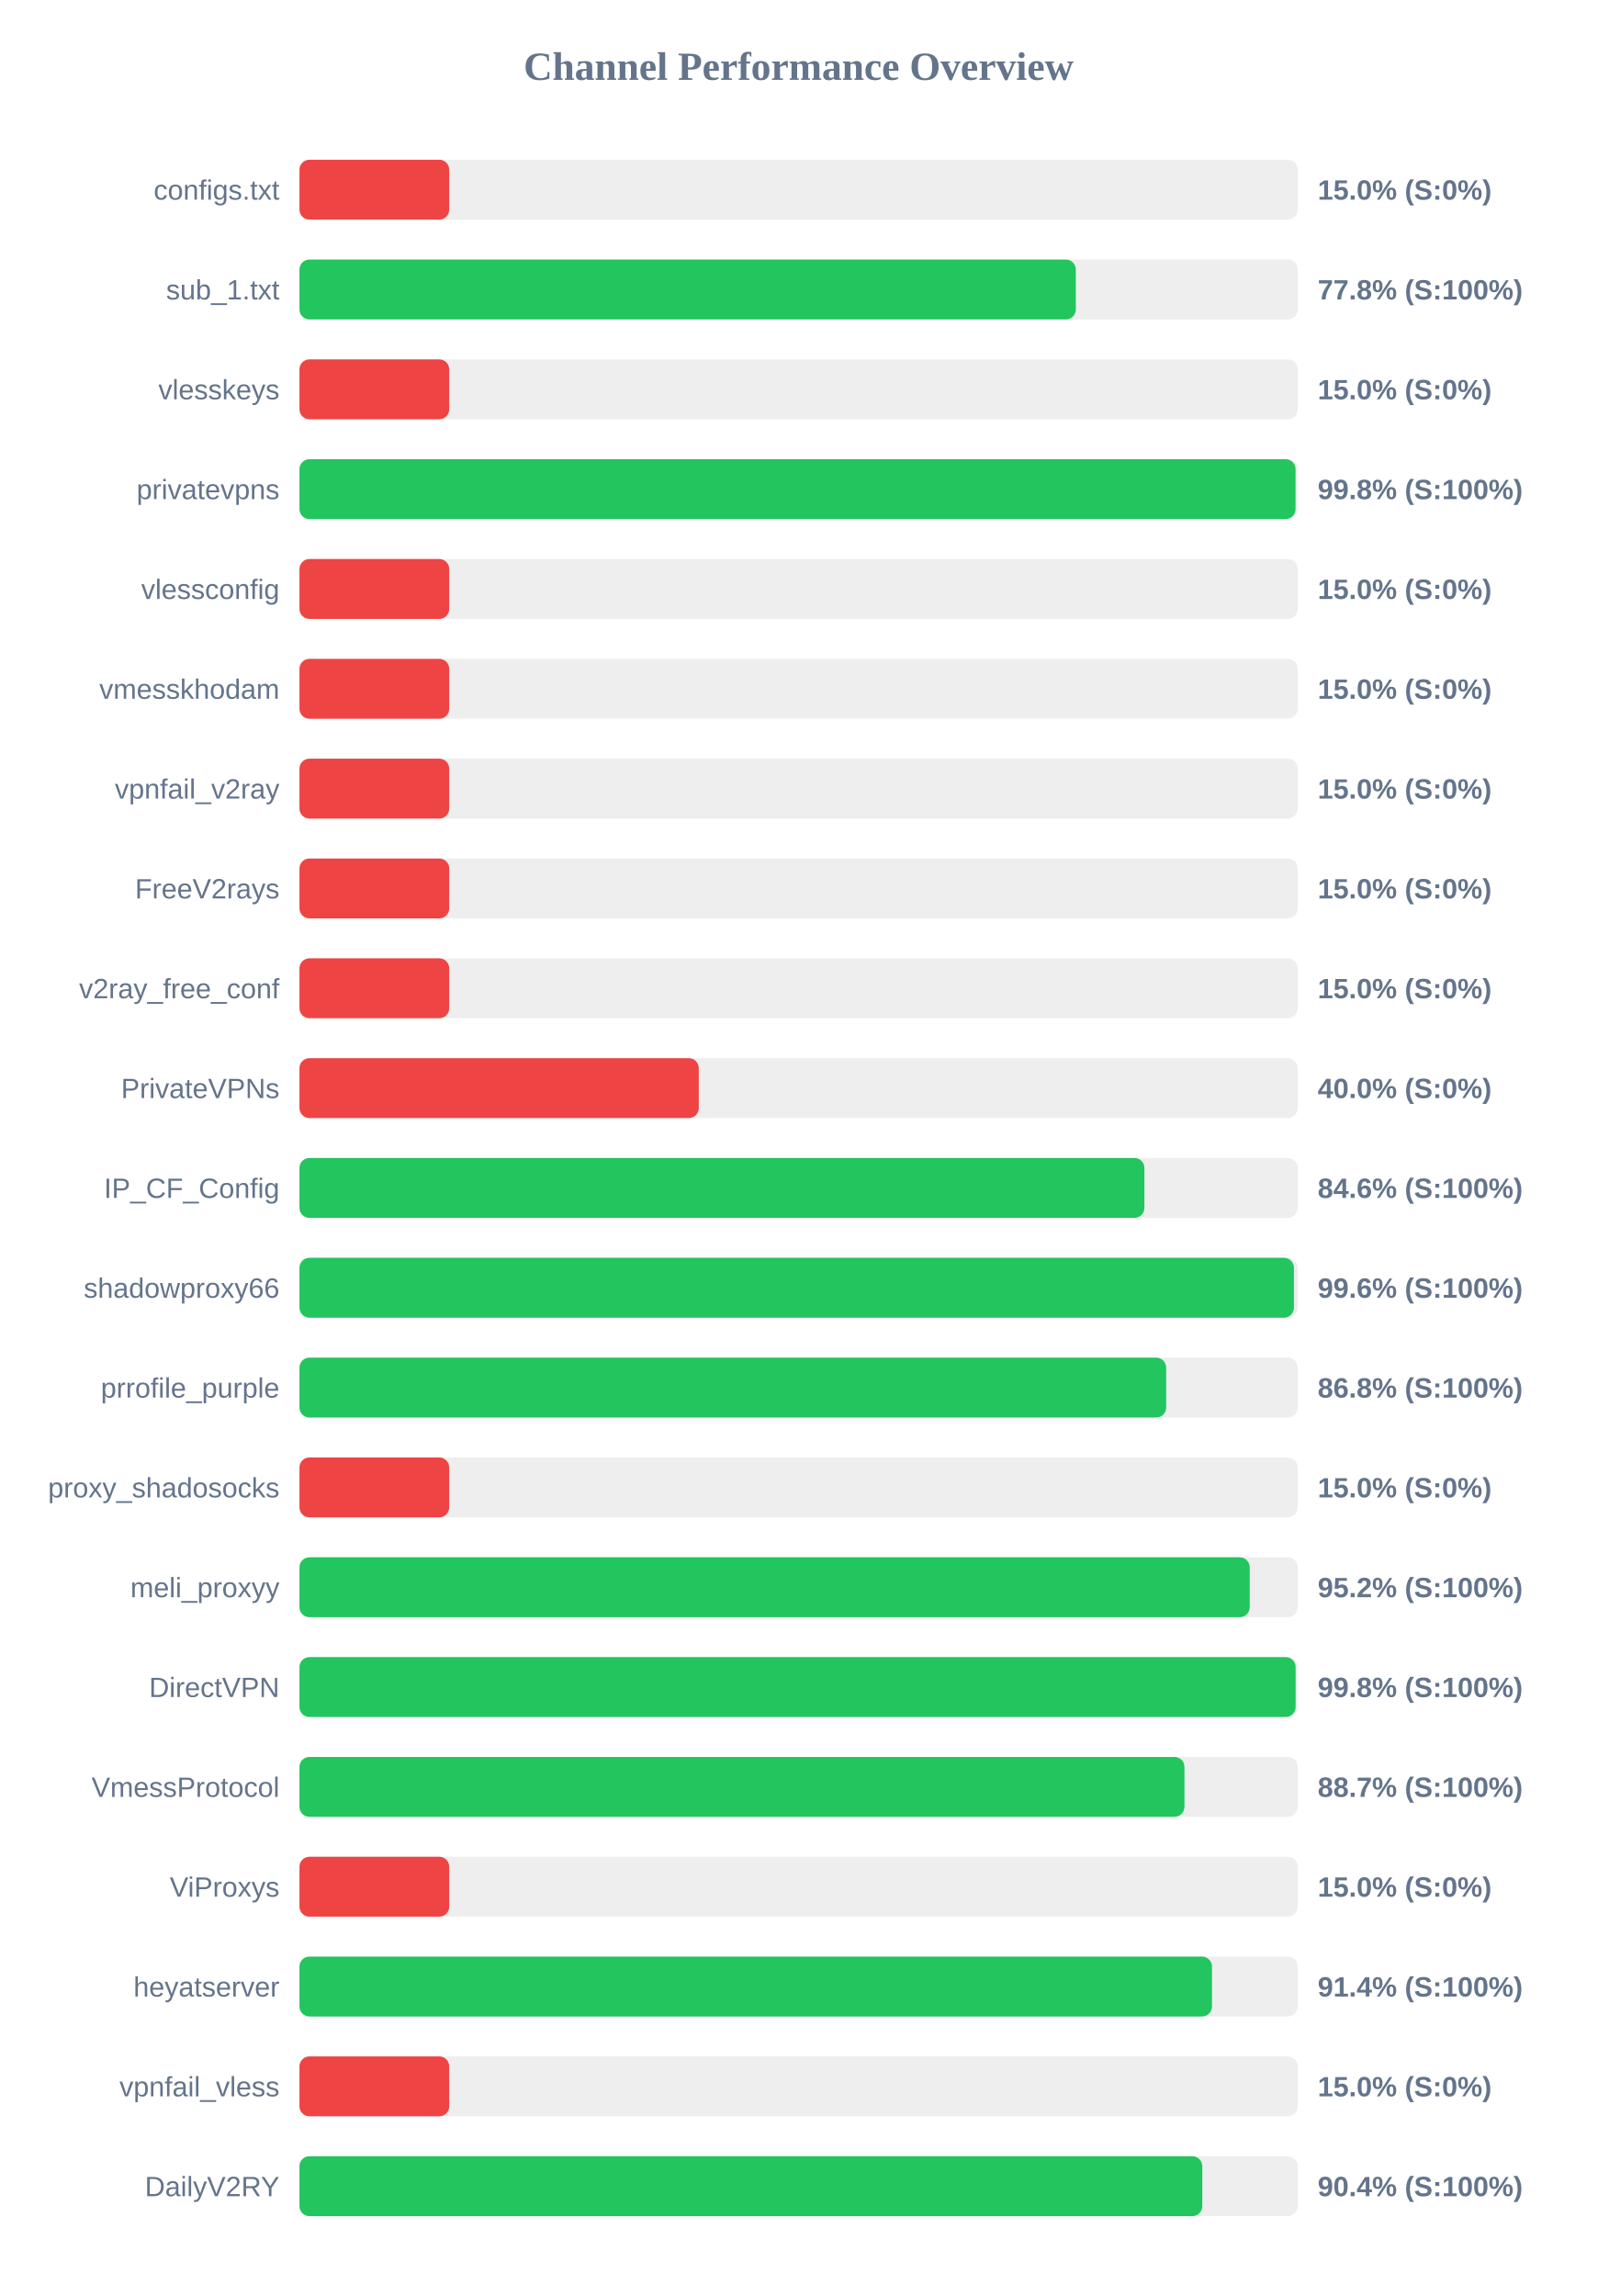
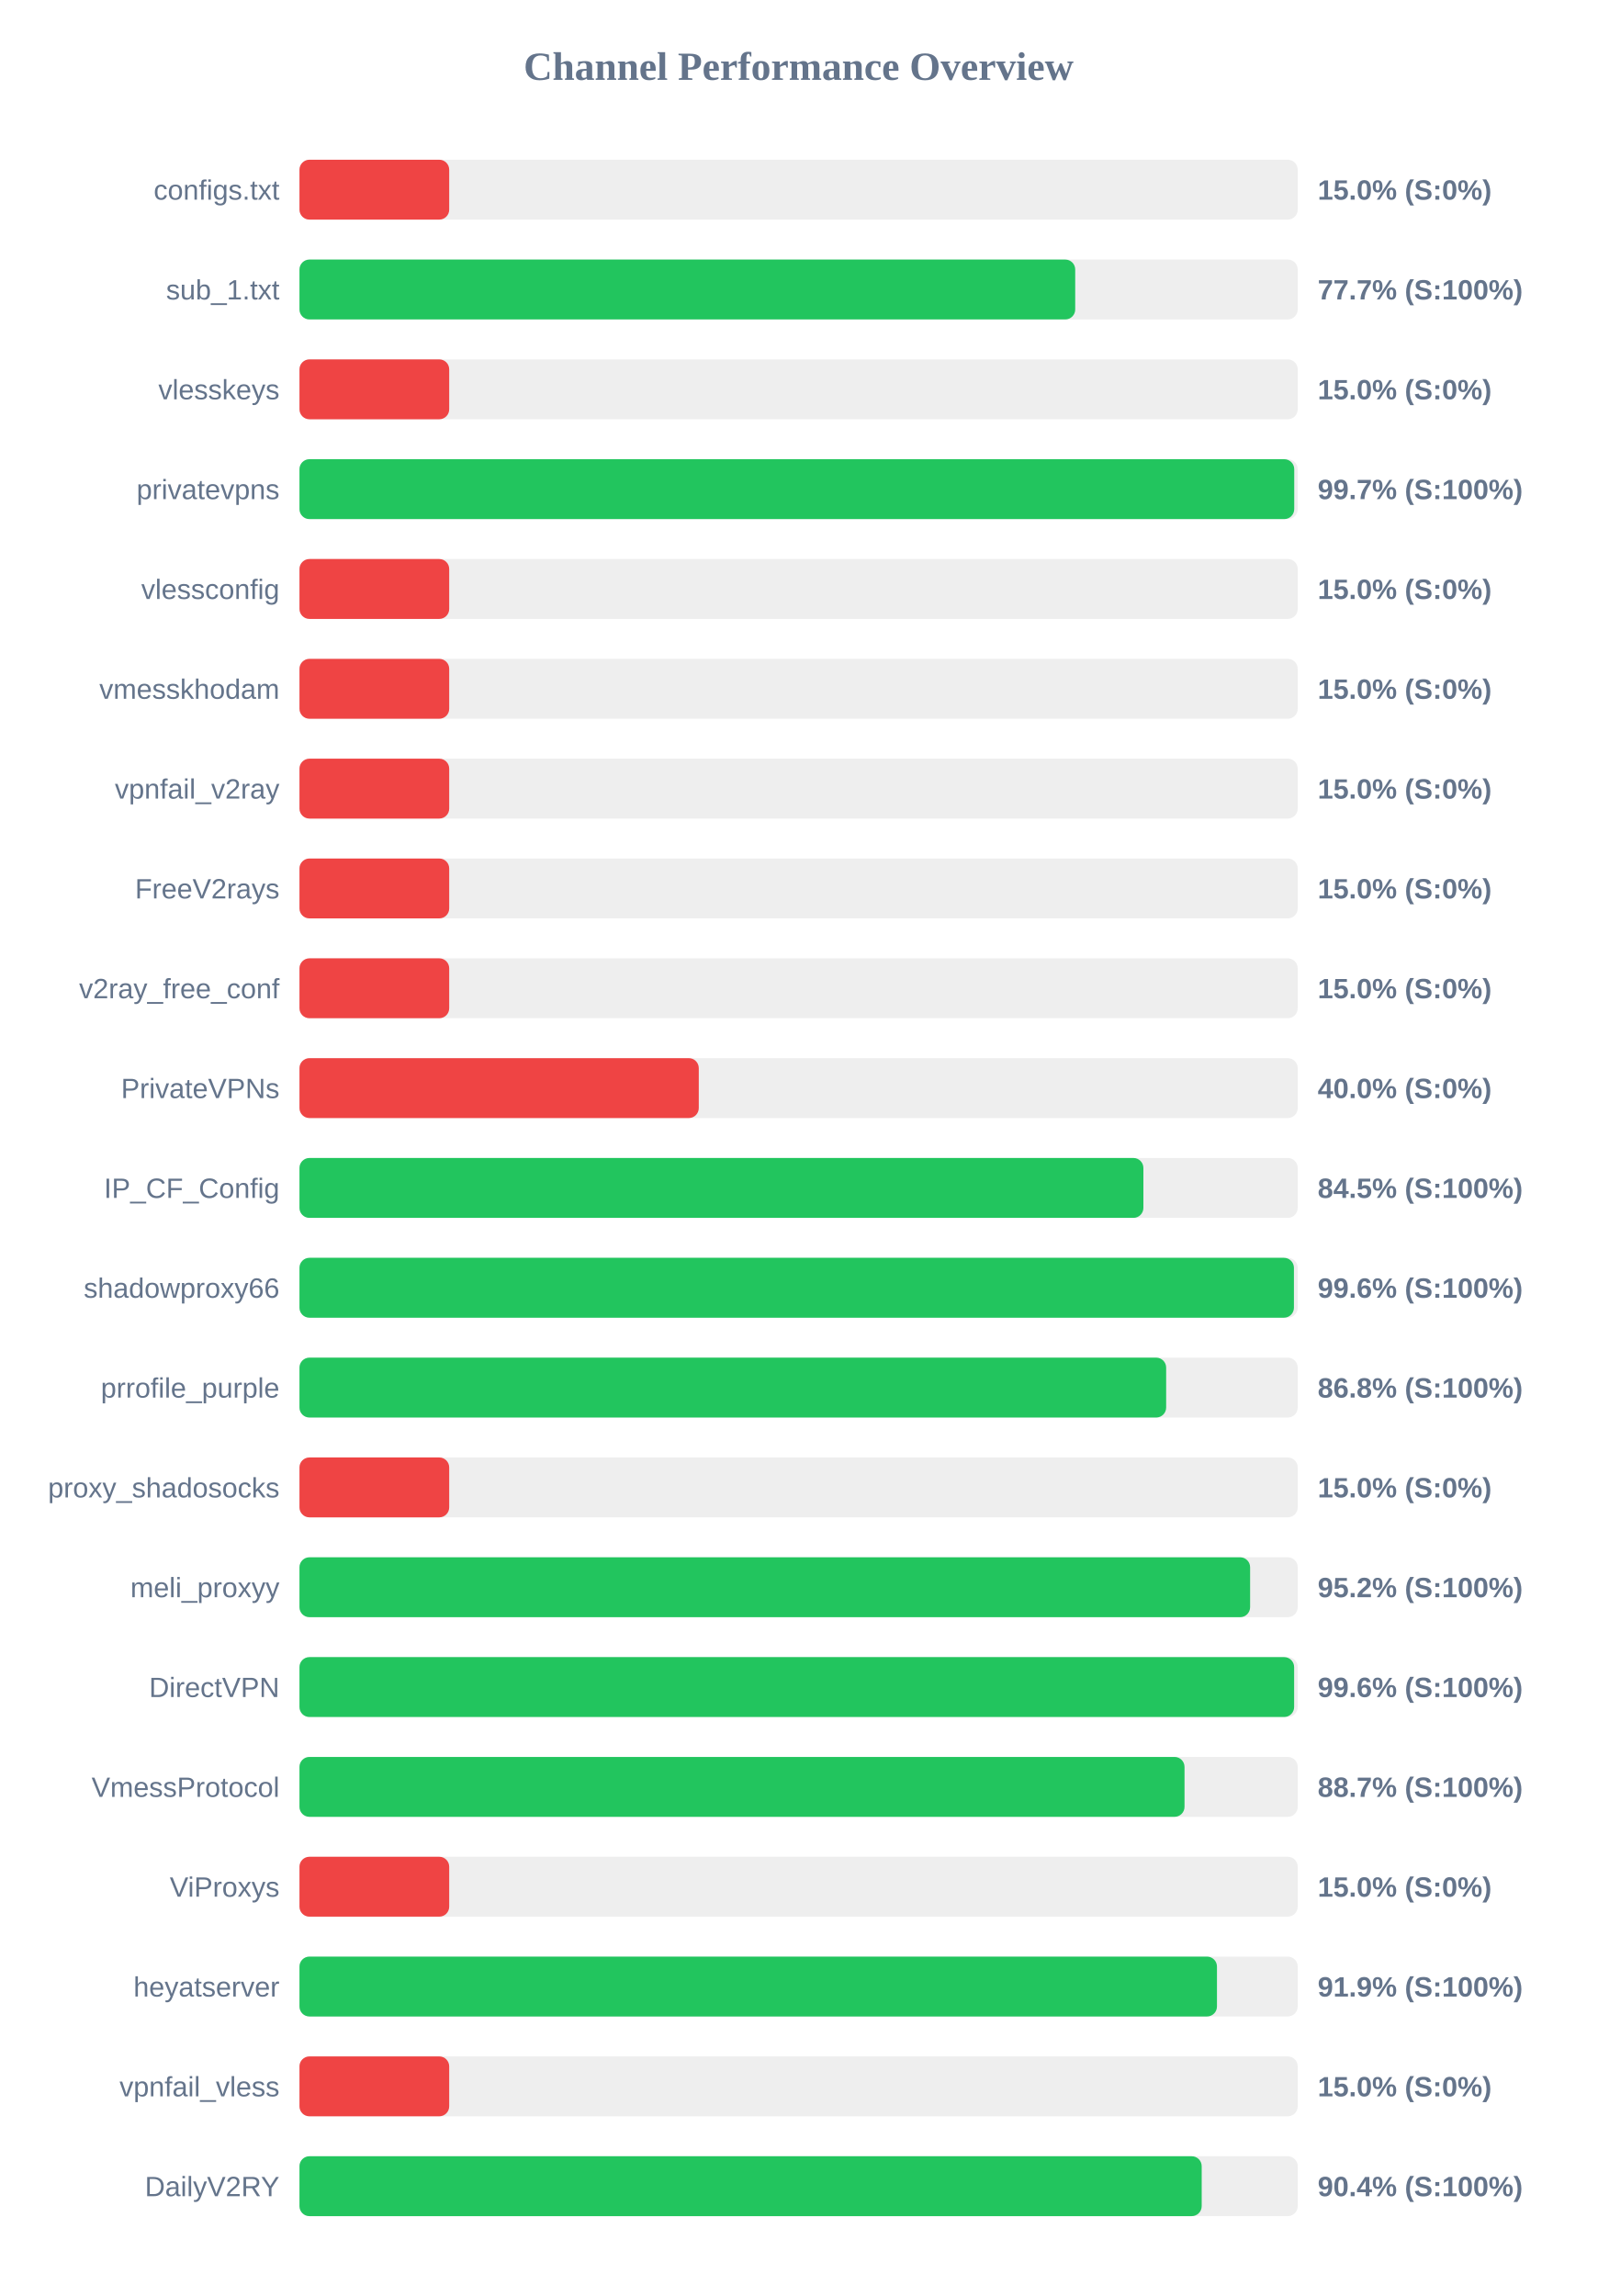
<svg xmlns="http://www.w3.org/2000/svg" width="800" height="1150" version="1.1">
  <style>
        .row { font: 14px Arial; fill: #64748b; }
        .score { font: bold 14px Arial; fill: #64748b; }
    </style>
  <text x="400" y="40" text-anchor="middle" font-size="20px" font-weight="bold" fill="#64748b">Channel Performance Overview</text>
  <rect x="150" y="80" width="500" height="30" fill="#eee" rx="5" />
  <rect x="150" y="80" width="75.0" height="30" fill="#ef4444" rx="5" />
  <text x="140" y="100" text-anchor="end" class="row">configs.txt</text>
  <text x="660" y="100" text-anchor="start" class="score">15.0% (S:0%)</text>
  <rect x="150" y="130" width="500" height="30" fill="#eee" rx="5" />
-   <rect x="150" y="130" width="388.85" height="30" fill="#22c55e" rx="5" />
+   <rect x="150" y="130" width="388.55" height="30" fill="#22c55e" rx="5" />
  <text x="140" y="150" text-anchor="end" class="row">sub_1.txt</text>
-   <text x="660" y="150" text-anchor="start" class="score">77.8% (S:100%)</text>
+   <text x="660" y="150" text-anchor="start" class="score">77.7% (S:100%)</text>
  <rect x="150" y="180" width="500" height="30" fill="#eee" rx="5" />
  <rect x="150" y="180" width="75.0" height="30" fill="#ef4444" rx="5" />
  <text x="140" y="200" text-anchor="end" class="row">vlesskeys</text>
  <text x="660" y="200" text-anchor="start" class="score">15.0% (S:0%)</text>
  <rect x="150" y="230" width="500" height="30" fill="#eee" rx="5" />
-   <rect x="150" y="230" width="498.9" height="30" fill="#22c55e" rx="5" />
+   <rect x="150" y="230" width="498.25" height="30" fill="#22c55e" rx="5" />
  <text x="140" y="250" text-anchor="end" class="row">privatevpns</text>
-   <text x="660" y="250" text-anchor="start" class="score">99.8% (S:100%)</text>
+   <text x="660" y="250" text-anchor="start" class="score">99.7% (S:100%)</text>
  <rect x="150" y="280" width="500" height="30" fill="#eee" rx="5" />
  <rect x="150" y="280" width="75.0" height="30" fill="#ef4444" rx="5" />
  <text x="140" y="300" text-anchor="end" class="row">vlessconfig</text>
  <text x="660" y="300" text-anchor="start" class="score">15.0% (S:0%)</text>
  <rect x="150" y="330" width="500" height="30" fill="#eee" rx="5" />
  <rect x="150" y="330" width="75.0" height="30" fill="#ef4444" rx="5" />
  <text x="140" y="350" text-anchor="end" class="row">vmesskhodam</text>
  <text x="660" y="350" text-anchor="start" class="score">15.0% (S:0%)</text>
  <rect x="150" y="380" width="500" height="30" fill="#eee" rx="5" />
  <rect x="150" y="380" width="75.0" height="30" fill="#ef4444" rx="5" />
  <text x="140" y="400" text-anchor="end" class="row">vpnfail_v2ray</text>
  <text x="660" y="400" text-anchor="start" class="score">15.0% (S:0%)</text>
  <rect x="150" y="430" width="500" height="30" fill="#eee" rx="5" />
  <rect x="150" y="430" width="75.0" height="30" fill="#ef4444" rx="5" />
  <text x="140" y="450" text-anchor="end" class="row">FreeV2rays</text>
  <text x="660" y="450" text-anchor="start" class="score">15.0% (S:0%)</text>
  <rect x="150" y="480" width="500" height="30" fill="#eee" rx="5" />
  <rect x="150" y="480" width="75.0" height="30" fill="#ef4444" rx="5" />
  <text x="140" y="500" text-anchor="end" class="row">v2ray_free_conf</text>
  <text x="660" y="500" text-anchor="start" class="score">15.0% (S:0%)</text>
  <rect x="150" y="530" width="500" height="30" fill="#eee" rx="5" />
  <rect x="150" y="530" width="200.0" height="30" fill="#ef4444" rx="5" />
  <text x="140" y="550" text-anchor="end" class="row">PrivateVPNs</text>
  <text x="660" y="550" text-anchor="start" class="score">40.0% (S:0%)</text>
  <rect x="150" y="580" width="500" height="30" fill="#eee" rx="5" />
-   <rect x="150" y="580" width="423.2" height="30" fill="#22c55e" rx="5" />
+   <rect x="150" y="580" width="422.7" height="30" fill="#22c55e" rx="5" />
  <text x="140" y="600" text-anchor="end" class="row">IP_CF_Config</text>
-   <text x="660" y="600" text-anchor="start" class="score">84.6% (S:100%)</text>
+   <text x="660" y="600" text-anchor="start" class="score">84.5% (S:100%)</text>
  <rect x="150" y="630" width="500" height="30" fill="#eee" rx="5" />
  <rect x="150" y="630" width="498.1" height="30" fill="#22c55e" rx="5" />
  <text x="140" y="650" text-anchor="end" class="row">shadowproxy66</text>
  <text x="660" y="650" text-anchor="start" class="score">99.6% (S:100%)</text>
  <rect x="150" y="680" width="500" height="30" fill="#eee" rx="5" />
  <rect x="150" y="680" width="434.1" height="30" fill="#22c55e" rx="5" />
  <text x="140" y="700" text-anchor="end" class="row">prrofile_purple</text>
  <text x="660" y="700" text-anchor="start" class="score">86.8% (S:100%)</text>
  <rect x="150" y="730" width="500" height="30" fill="#eee" rx="5" />
  <rect x="150" y="730" width="75.0" height="30" fill="#ef4444" rx="5" />
  <text x="140" y="750" text-anchor="end" class="row">proxy_shadosocks</text>
  <text x="660" y="750" text-anchor="start" class="score">15.0% (S:0%)</text>
  <rect x="150" y="780" width="500" height="30" fill="#eee" rx="5" />
-   <rect x="150" y="780" width="475.95" height="30" fill="#22c55e" rx="5" />
+   <rect x="150" y="780" width="476.15" height="30" fill="#22c55e" rx="5" />
  <text x="140" y="800" text-anchor="end" class="row">meli_proxyy</text>
  <text x="660" y="800" text-anchor="start" class="score">95.2% (S:100%)</text>
  <rect x="150" y="830" width="500" height="30" fill="#eee" rx="5" />
-   <rect x="150" y="830" width="498.95" height="30" fill="#22c55e" rx="5" />
+   <rect x="150" y="830" width="498.2" height="30" fill="#22c55e" rx="5" />
  <text x="140" y="850" text-anchor="end" class="row">DirectVPN</text>
-   <text x="660" y="850" text-anchor="start" class="score">99.8% (S:100%)</text>
+   <text x="660" y="850" text-anchor="start" class="score">99.6% (S:100%)</text>
  <rect x="150" y="880" width="500" height="30" fill="#eee" rx="5" />
-   <rect x="150" y="880" width="443.25" height="30" fill="#22c55e" rx="5" />
+   <rect x="150" y="880" width="443.3" height="30" fill="#22c55e" rx="5" />
  <text x="140" y="900" text-anchor="end" class="row">VmessProtocol</text>
  <text x="660" y="900" text-anchor="start" class="score">88.7% (S:100%)</text>
  <rect x="150" y="930" width="500" height="30" fill="#eee" rx="5" />
  <rect x="150" y="930" width="75.0" height="30" fill="#ef4444" rx="5" />
  <text x="140" y="950" text-anchor="end" class="row">ViProxys</text>
  <text x="660" y="950" text-anchor="start" class="score">15.0% (S:0%)</text>
  <rect x="150" y="980" width="500" height="30" fill="#eee" rx="5" />
-   <rect x="150" y="980" width="457.05" height="30" fill="#22c55e" rx="5" />
+   <rect x="150" y="980" width="459.55" height="30" fill="#22c55e" rx="5" />
  <text x="140" y="1000" text-anchor="end" class="row">heyatserver</text>
-   <text x="660" y="1000" text-anchor="start" class="score">91.4% (S:100%)</text>
+   <text x="660" y="1000" text-anchor="start" class="score">91.9% (S:100%)</text>
  <rect x="150" y="1030" width="500" height="30" fill="#eee" rx="5" />
  <rect x="150" y="1030" width="75.0" height="30" fill="#ef4444" rx="5" />
  <text x="140" y="1050" text-anchor="end" class="row">vpnfail_vless</text>
  <text x="660" y="1050" text-anchor="start" class="score">15.0% (S:0%)</text>
  <rect x="150" y="1080" width="500" height="30" fill="#eee" rx="5" />
-   <rect x="150" y="1080" width="452.2" height="30" fill="#22c55e" rx="5" />
+   <rect x="150" y="1080" width="451.9" height="30" fill="#22c55e" rx="5" />
  <text x="140" y="1100" text-anchor="end" class="row">DailyV2RY</text>
  <text x="660" y="1100" text-anchor="start" class="score">90.4% (S:100%)</text>
</svg>
